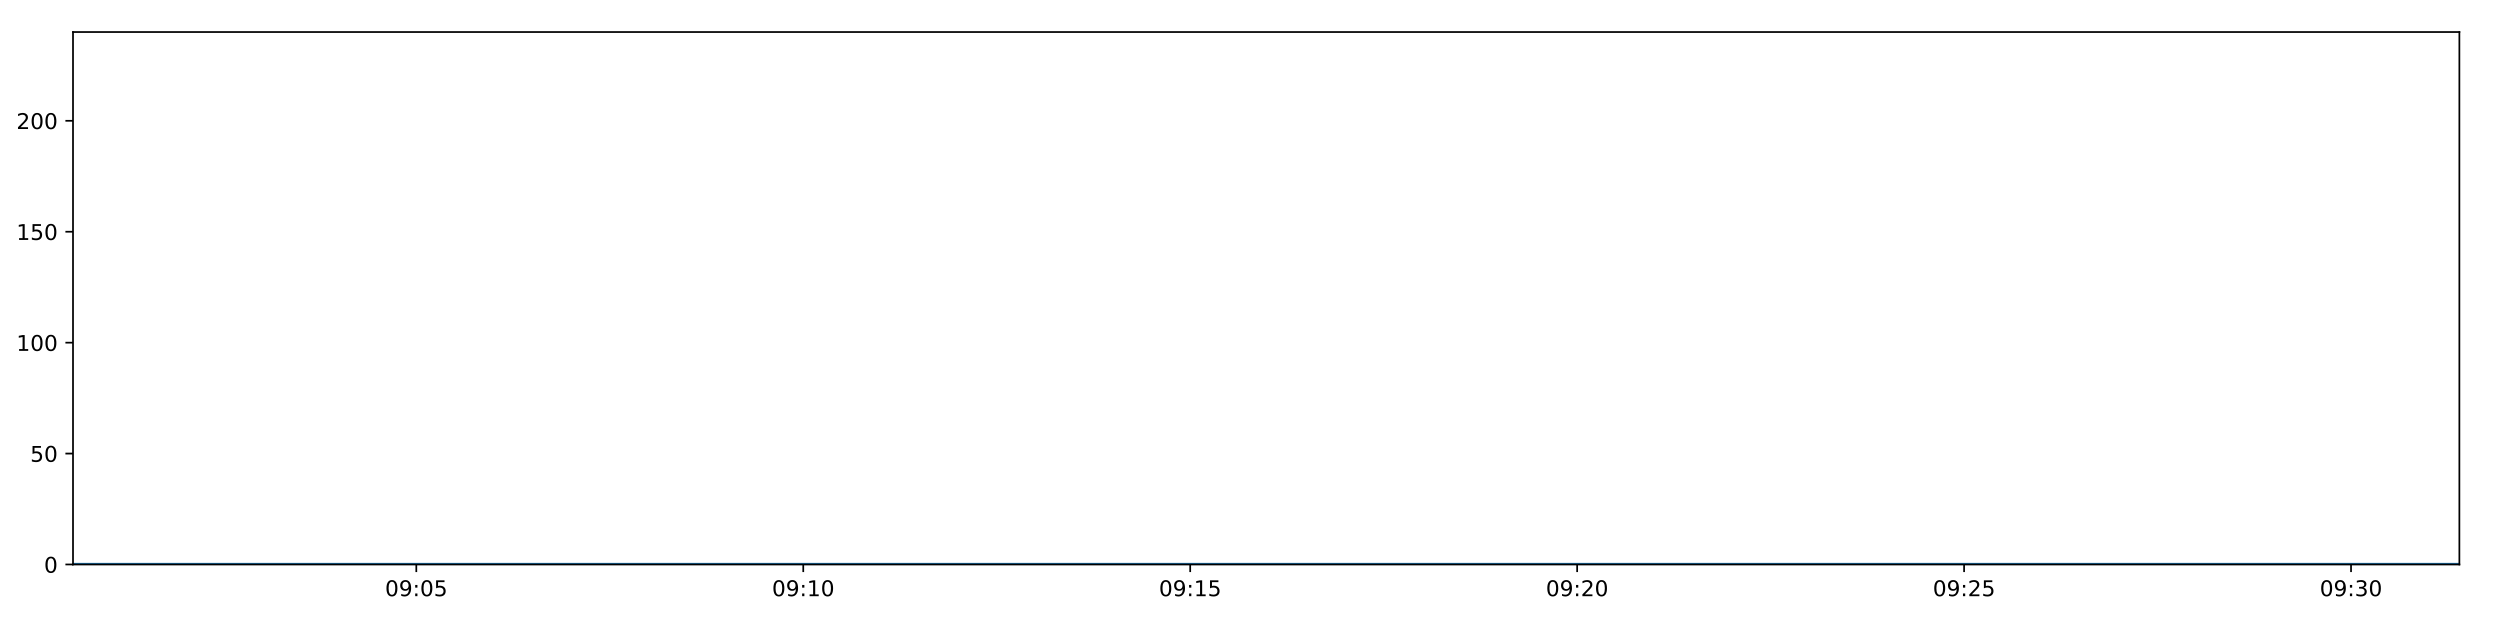
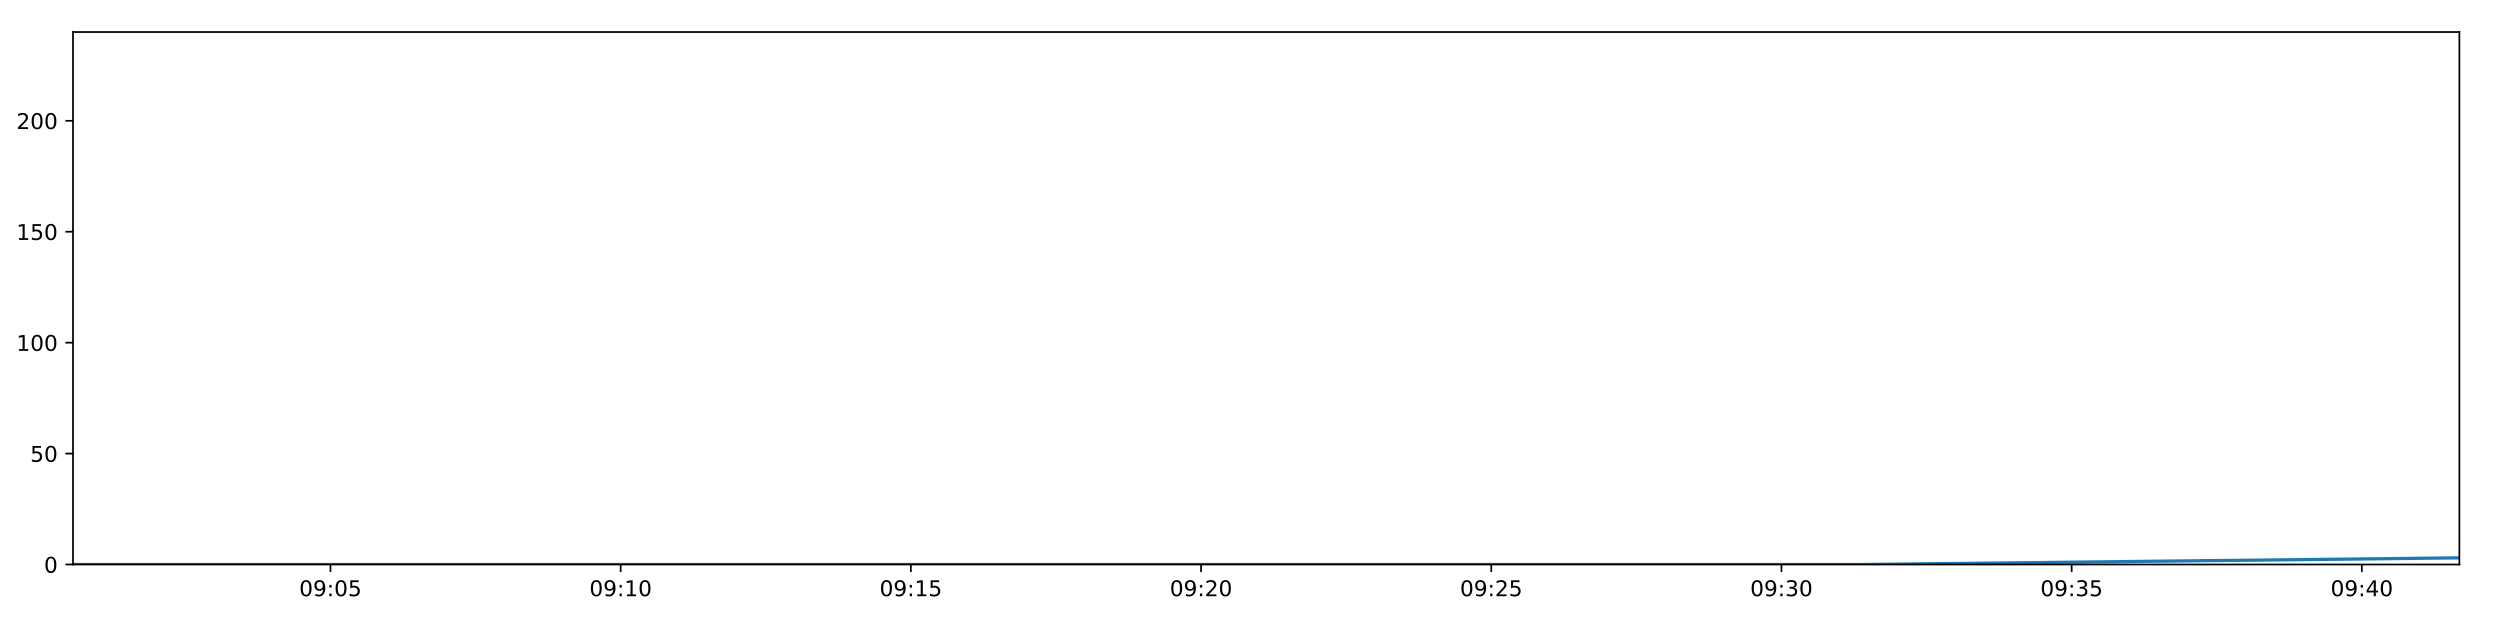
<svg xmlns="http://www.w3.org/2000/svg" xmlns:xlink="http://www.w3.org/1999/xlink" height="288pt" version="1.1" viewBox="0 0 1152 288" width="1152pt">
  <defs>
    <style type="text/css">
*{stroke-linecap:butt;stroke-linejoin:round;}
  </style>
  </defs>
  <g id="figure_1">
    <g id="patch_1">
      <path d="M 0 288  L 1152 288  L 1152 0  L 0 0  z " style="fill:#ffffff;" />
    </g>
    <g id="axes_1">
      <g id="patch_2">
        <path d="M 33.64 260.12  L 1133.28 260.12  L 1133.28 14.76  L 33.64 14.76  z " style="fill:#ffffff;" />
      </g>
      <g id="matplotlib.axis_1">
        <g id="xtick_1">
          <g id="line2d_1">
            <defs>
-               <path d="M 0 0  L 0 3.5  " id="m7f57ae68f3" style="stroke:#000000;stroke-width:0.8;" />
-             </defs>
-             <g>
-               <use style="stroke:#000000;stroke-width:0.8;" x="191.834" xlink:href="#m7f57ae68f3" y="260.12" />
+               <path d="M 0 0  L 0 3.5  " id="mab43685052" style="stroke:#000000;stroke-width:0.8;" />
+             </defs>
+             <g>
+               <use style="stroke:#000000;stroke-width:0.8;" x="152.281" xlink:href="#mab43685052" y="260.12" />
            </g>
          </g>
          <g id="text_1">
            <defs>
              <path d="M 31.781 66.406  Q 24.172 66.406 20.328 58.906  Q 16.5 51.422 16.5 36.375  Q 16.5 21.391 20.328 13.891  Q 24.172 6.391 31.781 6.391  Q 39.453 6.391 43.281 13.891  Q 47.125 21.391 47.125 36.375  Q 47.125 51.422 43.281 58.906  Q 39.453 66.406 31.781 66.406  z M 31.781 74.219  Q 44.047 74.219 50.516 64.516  Q 56.984 54.828 56.984 36.375  Q 56.984 17.969 50.516 8.266  Q 44.047 -1.422 31.781 -1.422  Q 19.531 -1.422 13.062 8.266  Q 6.594 17.969 6.594 36.375  Q 6.594 54.828 13.062 64.516  Q 19.531 74.219 31.781 74.219  z " id="DejaVuSans-48" />
              <path d="M 10.984 1.516  L 10.984 10.5  Q 14.703 8.734 18.5 7.812  Q 22.312 6.891 25.984 6.891  Q 35.75 6.891 40.891 13.453  Q 46.047 20.016 46.781 33.406  Q 43.953 29.203 39.594 26.953  Q 35.25 24.703 29.984 24.703  Q 19.047 24.703 12.672 31.312  Q 6.297 37.938 6.297 49.422  Q 6.297 60.641 12.938 67.422  Q 19.578 74.219 30.609 74.219  Q 43.266 74.219 49.922 64.516  Q 56.594 54.828 56.594 36.375  Q 56.594 19.141 48.406 8.859  Q 40.234 -1.422 26.422 -1.422  Q 22.703 -1.422 18.891 -0.688  Q 15.094 0.047 10.984 1.516  z M 30.609 32.422  Q 37.25 32.422 41.125 36.953  Q 45.016 41.5 45.016 49.422  Q 45.016 57.281 41.125 61.844  Q 37.25 66.406 30.609 66.406  Q 23.969 66.406 20.094 61.844  Q 16.219 57.281 16.219 49.422  Q 16.219 41.5 20.094 36.953  Q 23.969 32.422 30.609 32.422  z " id="DejaVuSans-57" />
              <path d="M 11.719 12.406  L 22.016 12.406  L 22.016 0  L 11.719 0  z M 11.719 51.703  L 22.016 51.703  L 22.016 39.312  L 11.719 39.312  z " id="DejaVuSans-58" />
              <path d="M 10.797 72.906  L 49.516 72.906  L 49.516 64.594  L 19.828 64.594  L 19.828 46.734  Q 21.969 47.469 24.109 47.828  Q 26.266 48.188 28.422 48.188  Q 40.625 48.188 47.75 41.5  Q 54.891 34.812 54.891 23.391  Q 54.891 11.625 47.562 5.094  Q 40.234 -1.422 26.906 -1.422  Q 22.312 -1.422 17.547 -0.641  Q 12.797 0.141 7.719 1.703  L 7.719 11.625  Q 12.109 9.234 16.797 8.062  Q 21.484 6.891 26.703 6.891  Q 35.156 6.891 40.078 11.328  Q 45.016 15.766 45.016 23.391  Q 45.016 31 40.078 35.438  Q 35.156 39.891 26.703 39.891  Q 22.75 39.891 18.812 39.016  Q 14.891 38.141 10.797 36.281  z " id="DejaVuSans-53" />
            </defs>
-             <g transform="translate(177.4247 274.7184)scale(0.1 -0.1)">
+             <g transform="translate(137.8715 274.7184)scale(0.1 -0.1)">
              <use xlink:href="#DejaVuSans-48" />
              <use x="63.623" xlink:href="#DejaVuSans-57" />
              <use x="127.246" xlink:href="#DejaVuSans-58" />
              <use x="160.938" xlink:href="#DejaVuSans-48" />
              <use x="224.561" xlink:href="#DejaVuSans-53" />
            </g>
          </g>
        </g>
        <g id="xtick_2">
          <g id="line2d_2">
            <g>
-               <use style="stroke:#000000;stroke-width:0.8;" x="370.139" xlink:href="#m7f57ae68f3" y="260.12" />
+               <use style="stroke:#000000;stroke-width:0.8;" x="286.004" xlink:href="#mab43685052" y="260.12" />
            </g>
          </g>
          <g id="text_2">
            <defs>
              <path d="M 12.406 8.297  L 28.516 8.297  L 28.516 63.922  L 10.984 60.406  L 10.984 69.391  L 28.422 72.906  L 38.281 72.906  L 38.281 8.297  L 54.391 8.297  L 54.391 0  L 12.406 0  z " id="DejaVuSans-49" />
            </defs>
-             <g transform="translate(355.7292 274.7184)scale(0.1 -0.1)">
+             <g transform="translate(271.5946 274.7184)scale(0.1 -0.1)">
              <use xlink:href="#DejaVuSans-48" />
              <use x="63.623" xlink:href="#DejaVuSans-57" />
              <use x="127.246" xlink:href="#DejaVuSans-58" />
              <use x="160.938" xlink:href="#DejaVuSans-49" />
              <use x="224.561" xlink:href="#DejaVuSans-48" />
            </g>
          </g>
        </g>
        <g id="xtick_3">
          <g id="line2d_3">
            <g>
-               <use style="stroke:#000000;stroke-width:0.8;" x="548.443" xlink:href="#m7f57ae68f3" y="260.12" />
+               <use style="stroke:#000000;stroke-width:0.8;" x="419.727" xlink:href="#mab43685052" y="260.12" />
            </g>
          </g>
          <g id="text_3">
-             <g transform="translate(534.0337 274.7184)scale(0.1 -0.1)">
+             <g transform="translate(405.3177 274.7184)scale(0.1 -0.1)">
              <use xlink:href="#DejaVuSans-48" />
              <use x="63.623" xlink:href="#DejaVuSans-57" />
              <use x="127.246" xlink:href="#DejaVuSans-58" />
              <use x="160.938" xlink:href="#DejaVuSans-49" />
              <use x="224.561" xlink:href="#DejaVuSans-53" />
            </g>
          </g>
        </g>
        <g id="xtick_4">
          <g id="line2d_4">
            <g>
-               <use style="stroke:#000000;stroke-width:0.8;" x="726.748" xlink:href="#m7f57ae68f3" y="260.12" />
+               <use style="stroke:#000000;stroke-width:0.8;" x="553.45" xlink:href="#mab43685052" y="260.12" />
            </g>
          </g>
          <g id="text_4">
            <defs>
              <path d="M 19.188 8.297  L 53.609 8.297  L 53.609 0  L 7.328 0  L 7.328 8.297  Q 12.938 14.109 22.625 23.891  Q 32.328 33.688 34.812 36.531  Q 39.547 41.844 41.422 45.531  Q 43.312 49.219 43.312 52.781  Q 43.312 58.594 39.234 62.25  Q 35.156 65.922 28.609 65.922  Q 23.969 65.922 18.812 64.312  Q 13.672 62.703 7.812 59.422  L 7.812 69.391  Q 13.766 71.781 18.938 73  Q 24.125 74.219 28.422 74.219  Q 39.75 74.219 46.484 68.547  Q 53.219 62.891 53.219 53.422  Q 53.219 48.922 51.531 44.891  Q 49.859 40.875 45.406 35.406  Q 44.188 33.984 37.641 27.219  Q 31.109 20.453 19.188 8.297  z " id="DejaVuSans-50" />
            </defs>
-             <g transform="translate(712.3383 274.7184)scale(0.1 -0.1)">
+             <g transform="translate(539.0408 274.7184)scale(0.1 -0.1)">
              <use xlink:href="#DejaVuSans-48" />
              <use x="63.623" xlink:href="#DejaVuSans-57" />
              <use x="127.246" xlink:href="#DejaVuSans-58" />
              <use x="160.938" xlink:href="#DejaVuSans-50" />
              <use x="224.561" xlink:href="#DejaVuSans-48" />
            </g>
          </g>
        </g>
        <g id="xtick_5">
          <g id="line2d_5">
            <g>
-               <use style="stroke:#000000;stroke-width:0.8;" x="905.052" xlink:href="#m7f57ae68f3" y="260.12" />
+               <use style="stroke:#000000;stroke-width:0.8;" x="687.173" xlink:href="#mab43685052" y="260.12" />
            </g>
          </g>
          <g id="text_5">
-             <g transform="translate(890.6428 274.7184)scale(0.1 -0.1)">
+             <g transform="translate(672.7639 274.7184)scale(0.1 -0.1)">
              <use xlink:href="#DejaVuSans-48" />
              <use x="63.623" xlink:href="#DejaVuSans-57" />
              <use x="127.246" xlink:href="#DejaVuSans-58" />
              <use x="160.938" xlink:href="#DejaVuSans-50" />
              <use x="224.561" xlink:href="#DejaVuSans-53" />
            </g>
          </g>
        </g>
        <g id="xtick_6">
          <g id="line2d_6">
            <g>
-               <use style="stroke:#000000;stroke-width:0.8;" x="1083.357" xlink:href="#m7f57ae68f3" y="260.12" />
+               <use style="stroke:#000000;stroke-width:0.8;" x="820.896" xlink:href="#mab43685052" y="260.12" />
            </g>
          </g>
          <g id="text_6">
            <defs>
              <path d="M 40.578 39.312  Q 47.656 37.797 51.625 33  Q 55.609 28.219 55.609 21.188  Q 55.609 10.406 48.188 4.484  Q 40.766 -1.422 27.094 -1.422  Q 22.516 -1.422 17.656 -0.516  Q 12.797 0.391 7.625 2.203  L 7.625 11.719  Q 11.719 9.328 16.594 8.109  Q 21.484 6.891 26.812 6.891  Q 36.078 6.891 40.938 10.547  Q 45.797 14.203 45.797 21.188  Q 45.797 27.641 41.281 31.266  Q 36.766 34.906 28.719 34.906  L 20.219 34.906  L 20.219 43.016  L 29.109 43.016  Q 36.375 43.016 40.234 45.922  Q 44.094 48.828 44.094 54.297  Q 44.094 59.906 40.109 62.906  Q 36.141 65.922 28.719 65.922  Q 24.656 65.922 20.016 65.031  Q 15.375 64.156 9.812 62.312  L 9.812 71.094  Q 15.438 72.656 20.344 73.438  Q 25.25 74.219 29.594 74.219  Q 40.828 74.219 47.359 69.109  Q 53.906 64.016 53.906 55.328  Q 53.906 49.266 50.438 45.094  Q 46.969 40.922 40.578 39.312  z " id="DejaVuSans-51" />
            </defs>
-             <g transform="translate(1068.947 274.7184)scale(0.1 -0.1)">
+             <g transform="translate(806.487 274.7184)scale(0.1 -0.1)">
              <use xlink:href="#DejaVuSans-48" />
              <use x="63.623" xlink:href="#DejaVuSans-57" />
              <use x="127.246" xlink:href="#DejaVuSans-58" />
              <use x="160.938" xlink:href="#DejaVuSans-51" />
+               <use x="224.561" xlink:href="#DejaVuSans-48" />
+             </g>
+           </g>
+         </g>
+         <g id="xtick_7">
+           <g id="line2d_7">
+             <g>
+               <use style="stroke:#000000;stroke-width:0.8;" x="954.619" xlink:href="#mab43685052" y="260.12" />
+             </g>
+           </g>
+           <g id="text_7">
+             <g transform="translate(940.2101 274.7184)scale(0.1 -0.1)">
+               <use xlink:href="#DejaVuSans-48" />
+               <use x="63.623" xlink:href="#DejaVuSans-57" />
+               <use x="127.246" xlink:href="#DejaVuSans-58" />
+               <use x="160.938" xlink:href="#DejaVuSans-51" />
+               <use x="224.561" xlink:href="#DejaVuSans-53" />
+             </g>
+           </g>
+         </g>
+         <g id="xtick_8">
+           <g id="line2d_8">
+             <g>
+               <use style="stroke:#000000;stroke-width:0.8;" x="1088.343" xlink:href="#mab43685052" y="260.12" />
+             </g>
+           </g>
+           <g id="text_8">
+             <defs>
+               <path d="M 37.797 64.312  L 12.891 25.391  L 37.797 25.391  z M 35.203 72.906  L 47.609 72.906  L 47.609 25.391  L 58.016 25.391  L 58.016 17.188  L 47.609 17.188  L 47.609 0  L 37.797 0  L 37.797 17.188  L 4.891 17.188  L 4.891 26.703  z " id="DejaVuSans-52" />
+             </defs>
+             <g transform="translate(1073.933 274.7184)scale(0.1 -0.1)">
+               <use xlink:href="#DejaVuSans-48" />
+               <use x="63.623" xlink:href="#DejaVuSans-57" />
+               <use x="127.246" xlink:href="#DejaVuSans-58" />
+               <use x="160.938" xlink:href="#DejaVuSans-52" />
              <use x="224.561" xlink:href="#DejaVuSans-48" />
            </g>
          </g>
        </g>
      </g>
      <g id="matplotlib.axis_2">
        <g id="ytick_1">
-           <g id="line2d_7">
-             <defs>
-               <path d="M 0 0  L -3.5 0  " id="mcbcbecc417" style="stroke:#000000;stroke-width:0.8;" />
-             </defs>
-             <g>
-               <use style="stroke:#000000;stroke-width:0.8;" x="33.64" xlink:href="#mcbcbecc417" y="260.12" />
-             </g>
-           </g>
-           <g id="text_7">
+           <g id="line2d_9">
+             <defs>
+               <path d="M 0 0  L -3.5 0  " id="mfd746fe7ad" style="stroke:#000000;stroke-width:0.8;" />
+             </defs>
+             <g>
+               <use style="stroke:#000000;stroke-width:0.8;" x="33.64" xlink:href="#mfd746fe7ad" y="260.12" />
+             </g>
+           </g>
+           <g id="text_9">
            <g transform="translate(20.2775 263.9192)scale(0.1 -0.1)">
              <use xlink:href="#DejaVuSans-48" />
            </g>
          </g>
        </g>
        <g id="ytick_2">
-           <g id="line2d_8">
-             <g>
-               <use style="stroke:#000000;stroke-width:0.8;" x="33.64" xlink:href="#mcbcbecc417" y="209.003" />
-             </g>
-           </g>
-           <g id="text_8">
+           <g id="line2d_10">
+             <g>
+               <use style="stroke:#000000;stroke-width:0.8;" x="33.64" xlink:href="#mfd746fe7ad" y="209.003" />
+             </g>
+           </g>
+           <g id="text_10">
            <g transform="translate(13.915 212.8026)scale(0.1 -0.1)">
              <use xlink:href="#DejaVuSans-53" />
              <use x="63.623" xlink:href="#DejaVuSans-48" />
            </g>
          </g>
        </g>
        <g id="ytick_3">
-           <g id="line2d_9">
-             <g>
-               <use style="stroke:#000000;stroke-width:0.8;" x="33.64" xlink:href="#mcbcbecc417" y="157.887" />
-             </g>
-           </g>
-           <g id="text_9">
+           <g id="line2d_11">
+             <g>
+               <use style="stroke:#000000;stroke-width:0.8;" x="33.64" xlink:href="#mfd746fe7ad" y="157.887" />
+             </g>
+           </g>
+           <g id="text_11">
            <g transform="translate(7.5525 161.6859)scale(0.1 -0.1)">
              <use xlink:href="#DejaVuSans-49" />
              <use x="63.623" xlink:href="#DejaVuSans-48" />
              <use x="127.246" xlink:href="#DejaVuSans-48" />
            </g>
          </g>
        </g>
        <g id="ytick_4">
-           <g id="line2d_10">
-             <g>
-               <use style="stroke:#000000;stroke-width:0.8;" x="33.64" xlink:href="#mcbcbecc417" y="106.77" />
-             </g>
-           </g>
-           <g id="text_10">
+           <g id="line2d_12">
+             <g>
+               <use style="stroke:#000000;stroke-width:0.8;" x="33.64" xlink:href="#mfd746fe7ad" y="106.77" />
+             </g>
+           </g>
+           <g id="text_12">
            <g transform="translate(7.5525 110.5692)scale(0.1 -0.1)">
              <use xlink:href="#DejaVuSans-49" />
              <use x="63.623" xlink:href="#DejaVuSans-53" />
              <use x="127.246" xlink:href="#DejaVuSans-48" />
            </g>
          </g>
        </g>
        <g id="ytick_5">
-           <g id="line2d_11">
-             <g>
-               <use style="stroke:#000000;stroke-width:0.8;" x="33.64" xlink:href="#mcbcbecc417" y="55.653" />
-             </g>
-           </g>
-           <g id="text_11">
+           <g id="line2d_13">
+             <g>
+               <use style="stroke:#000000;stroke-width:0.8;" x="33.64" xlink:href="#mfd746fe7ad" y="55.653" />
+             </g>
+           </g>
+           <g id="text_13">
            <g transform="translate(7.5525 59.45255)scale(0.1 -0.1)">
              <use xlink:href="#DejaVuSans-50" />
              <use x="63.623" xlink:href="#DejaVuSans-48" />
              <use x="127.246" xlink:href="#DejaVuSans-48" />
            </g>
          </g>
        </g>
      </g>
-       <g id="line2d_12">
-         <path clip-path="url(#p47275b3855)" d="M 33.64 260.12  L 400.057 260.12  L 766.788 260.12  L 1133.28 260.12  " style="fill:none;stroke:#1f77b4;stroke-linecap:square;stroke-width:1.5;" />
+       <g id="line2d_14">
+         <path clip-path="url(#p0d8d3a0626)" d="M 33.64 260.12  L 308.442 260.12  L 583.479 260.12  L 858.337 260.12  L 1133.28 257.053  " style="fill:none;stroke:#1f77b4;stroke-linecap:square;stroke-width:1.5;" />
      </g>
      <g id="patch_3">
        <path d="M 33.64 260.12  L 33.64 14.76  " style="fill:none;stroke:#000000;stroke-linecap:square;stroke-linejoin:miter;stroke-width:0.8;" />
      </g>
      <g id="patch_4">
        <path d="M 1133.28 260.12  L 1133.28 14.76  " style="fill:none;stroke:#000000;stroke-linecap:square;stroke-linejoin:miter;stroke-width:0.8;" />
      </g>
      <g id="patch_5">
        <path d="M 33.64 260.12  L 1133.28 260.12  " style="fill:none;stroke:#000000;stroke-linecap:square;stroke-linejoin:miter;stroke-width:0.8;" />
      </g>
      <g id="patch_6">
        <path d="M 33.64 14.76  L 1133.28 14.76  " style="fill:none;stroke:#000000;stroke-linecap:square;stroke-linejoin:miter;stroke-width:0.8;" />
      </g>
    </g>
  </g>
  <defs>
-     <clipPath id="p47275b3855">
+     <clipPath id="p0d8d3a0626">
      <rect height="245.36" width="1099.64" x="33.64" y="14.76" />
    </clipPath>
  </defs>
</svg>
